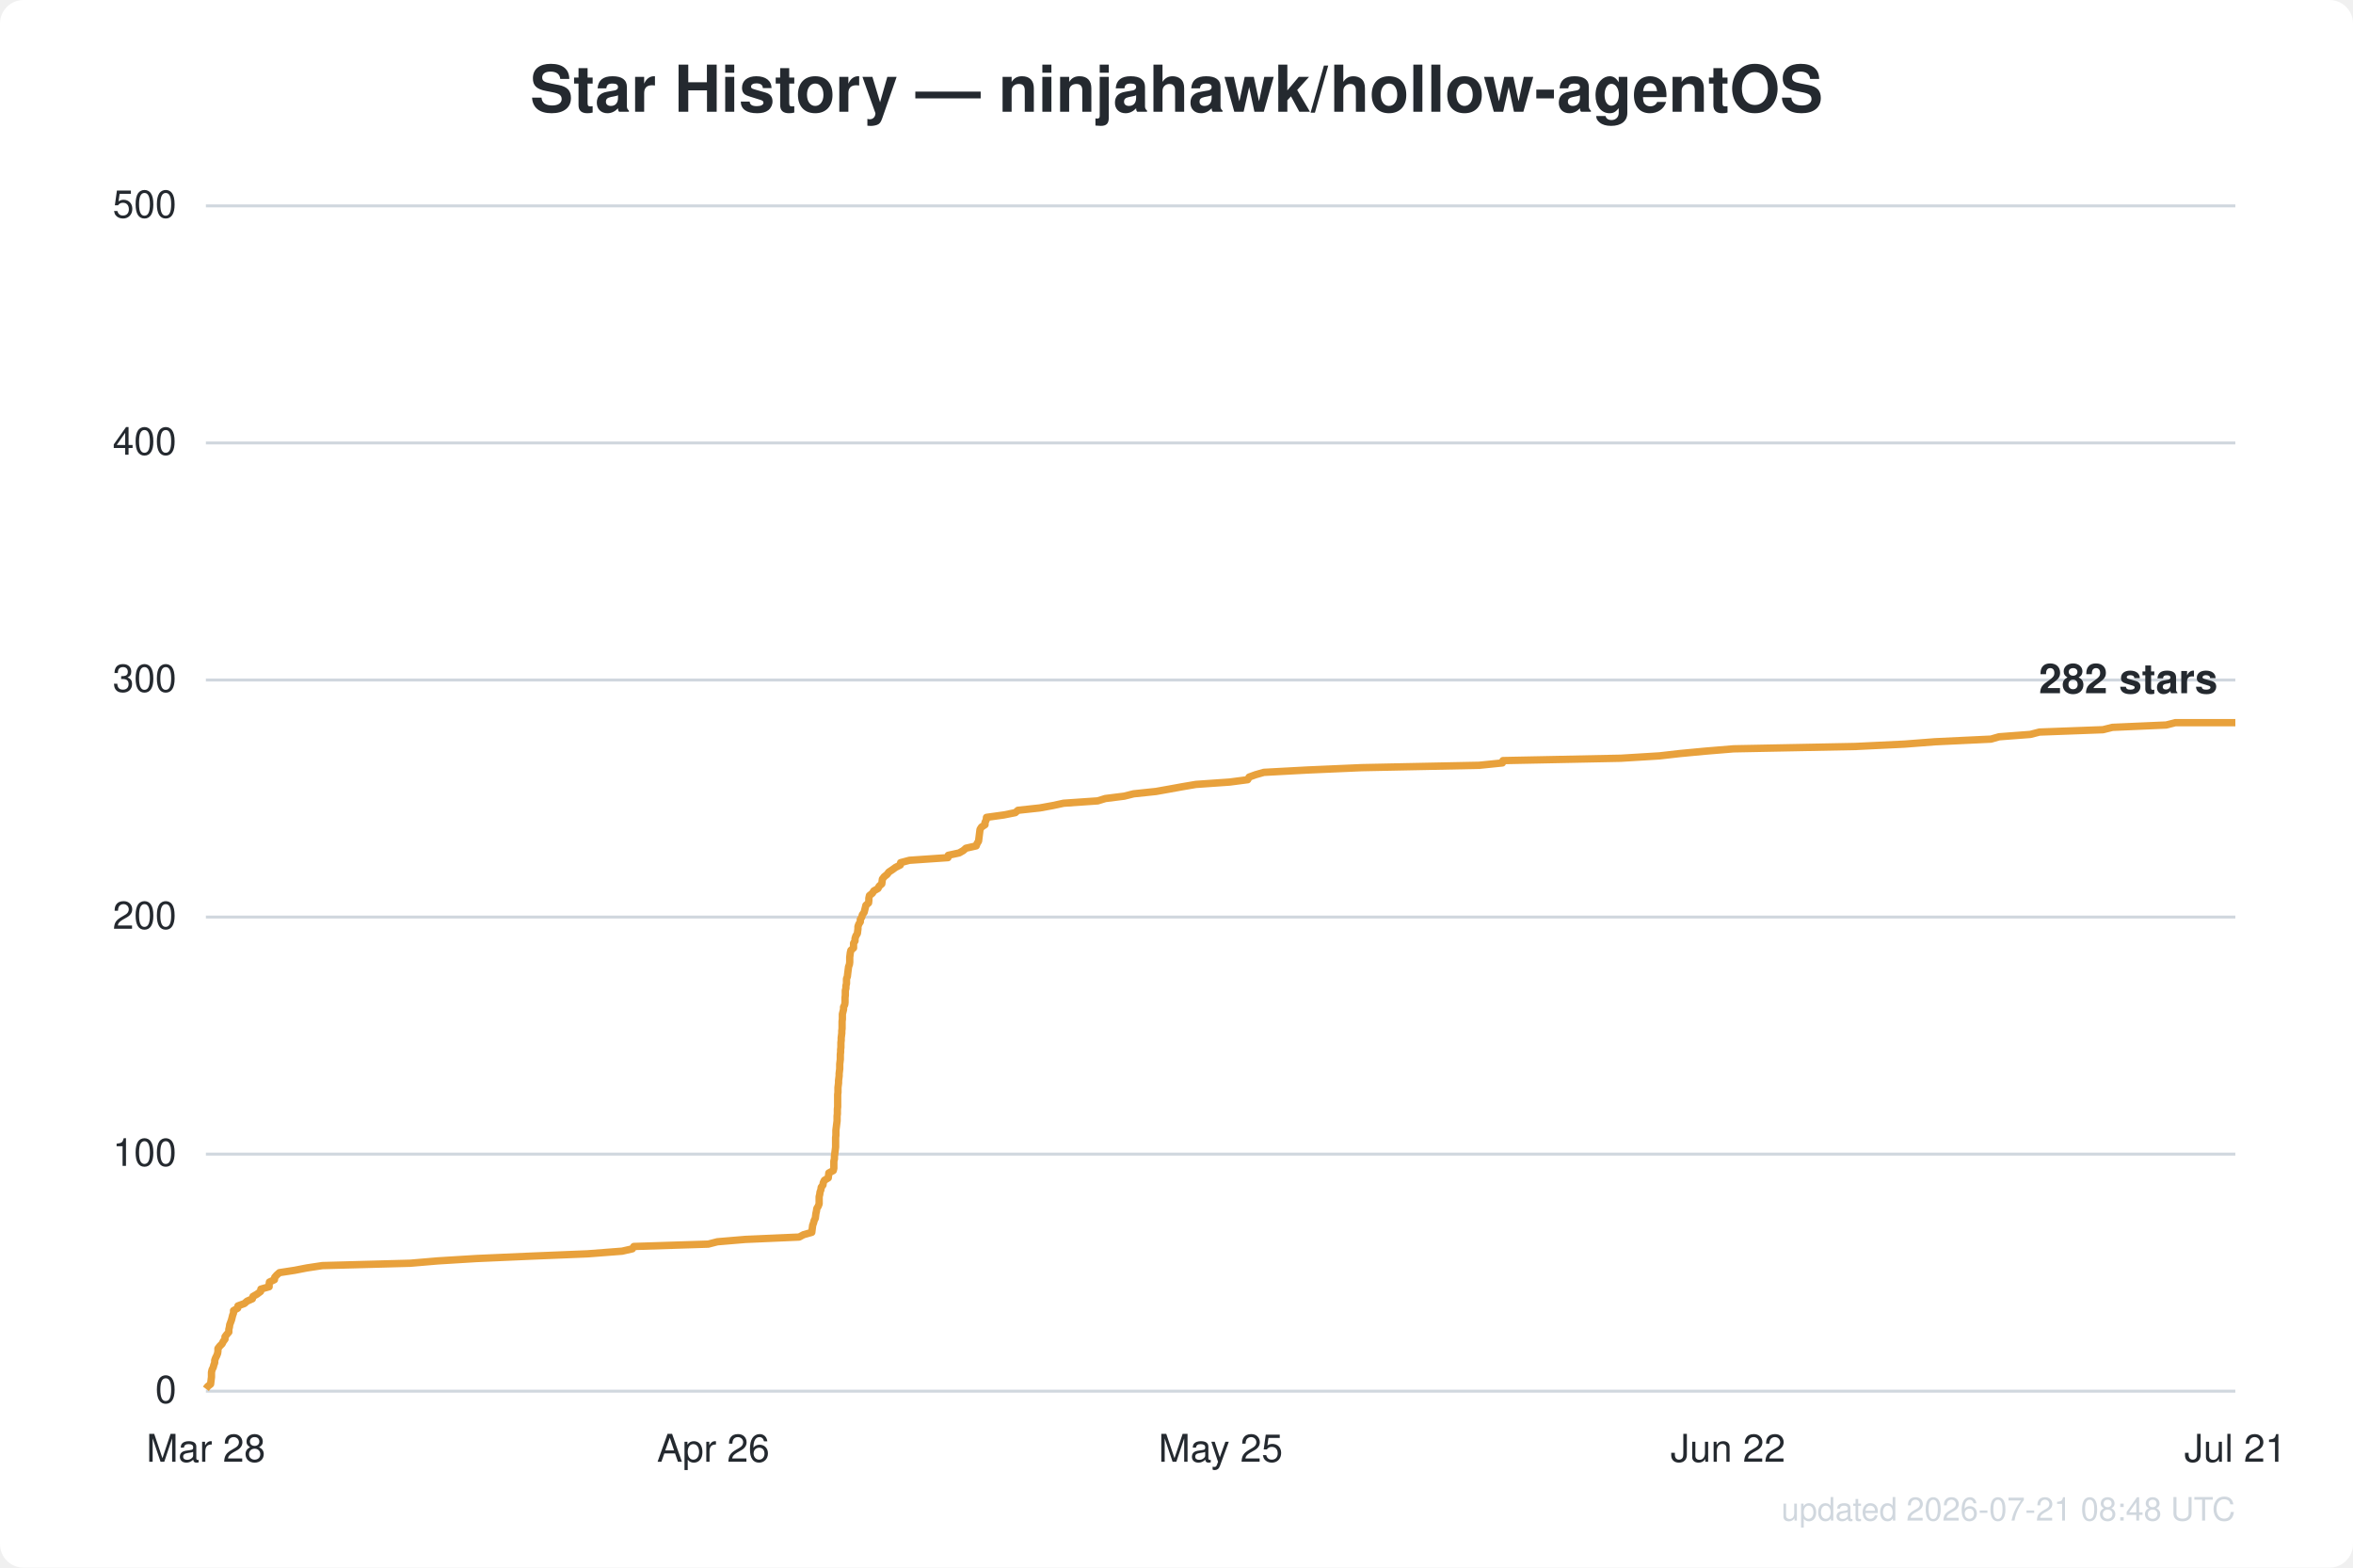
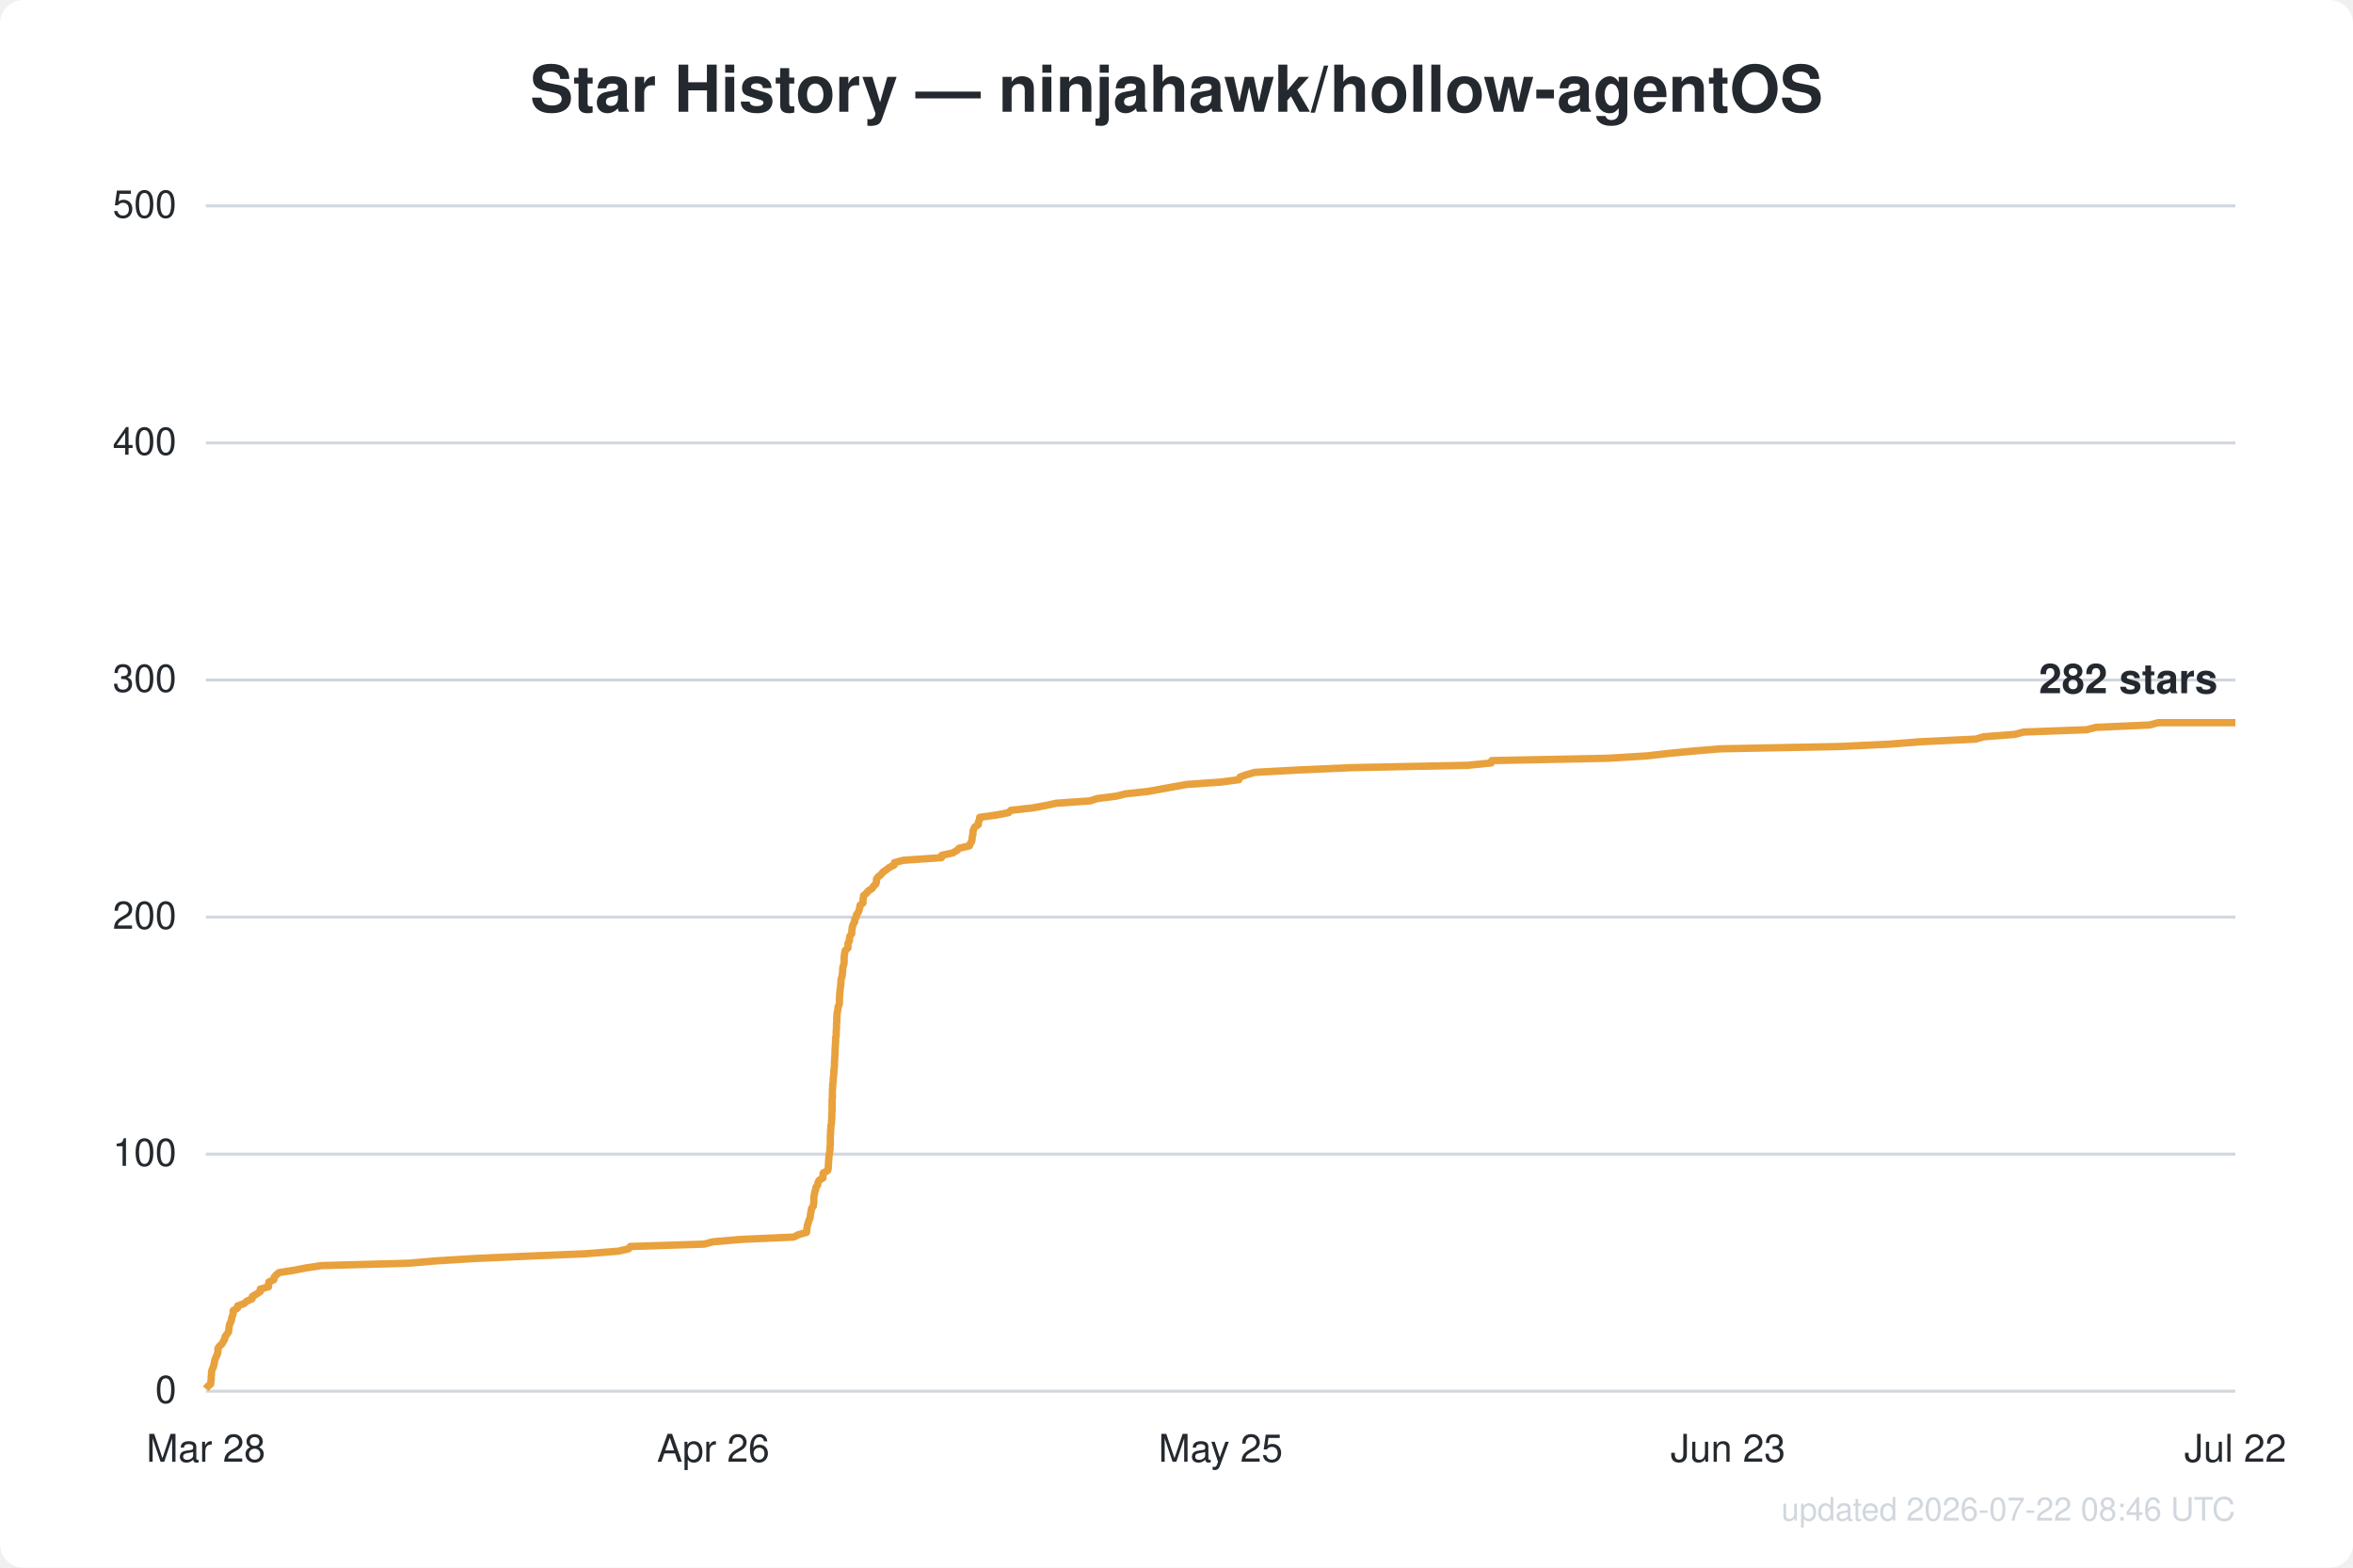
<svg xmlns="http://www.w3.org/2000/svg" width="800" height="533" viewBox="0 0 800 533" font-family="Segoe UI, Helvetica, Arial, sans-serif">
  <rect width="800" height="533" fill="#ffffff" rx="8" />
  <text x="400.0" y="38" text-anchor="middle" fill="#24292f" font-size="22" font-weight="600">Star History — ninjahawk/hollow-agentOS</text>
  <line x1="70" y1="473.0" x2="760" y2="473.0" stroke="#d0d7de" stroke-width="1" />
  <text x="60" y="477.0" text-anchor="end" fill="#24292f" font-size="13">0</text>
  <line x1="70" y1="392.4" x2="760" y2="392.4" stroke="#d0d7de" stroke-width="1" />
  <text x="60" y="396.4" text-anchor="end" fill="#24292f" font-size="13">100</text>
  <line x1="70" y1="311.8" x2="760" y2="311.8" stroke="#d0d7de" stroke-width="1" />
  <text x="60" y="315.8" text-anchor="end" fill="#24292f" font-size="13">200</text>
  <line x1="70" y1="231.2" x2="760" y2="231.2" stroke="#d0d7de" stroke-width="1" />
  <text x="60" y="235.2" text-anchor="end" fill="#24292f" font-size="13">300</text>
  <line x1="70" y1="150.6" x2="760" y2="150.6" stroke="#d0d7de" stroke-width="1" />
  <text x="60" y="154.6" text-anchor="end" fill="#24292f" font-size="13">400</text>
  <line x1="70" y1="70.0" x2="760" y2="70.0" stroke="#d0d7de" stroke-width="1" />
  <text x="60" y="74.0" text-anchor="end" fill="#24292f" font-size="13">500</text>
  <text x="70.0" y="497" text-anchor="middle" fill="#24292f" font-size="13">Mar 28</text>
  <text x="242.5" y="497" text-anchor="middle" fill="#24292f" font-size="13">Apr 26</text>
  <text x="415.0" y="497" text-anchor="middle" fill="#24292f" font-size="13">May 25</text>
-   <text x="587.5" y="497" text-anchor="middle" fill="#24292f" font-size="13">Jun 22</text>
-   <text x="760.0" y="497" text-anchor="middle" fill="#24292f" font-size="13">Jul 21</text>
-   <path d="M70.0,472.2 L70.6,471.4 L71.6,470.6 L71.7,469.8 L71.8,469.0 L71.9,468.2 L71.9,467.4 L71.9,466.6 L72.1,465.7 L72.5,464.9 L72.7,464.1 L73.0,463.3 L73.0,462.5 L73.3,461.7 L73.7,460.9 L74.0,460.1 L74.1,459.3 L74.1,458.5 L74.7,457.7 L75.5,456.9 L75.9,456.1 L76.5,455.3 L76.5,454.5 L77.1,453.7 L77.8,452.9 L77.8,452.0 L78.0,451.2 L78.1,450.4 L78.4,449.6 L78.7,448.8 L78.9,448.0 L79.1,447.2 L79.4,446.4 L79.4,445.6 L80.8,444.8 L80.9,444.0 L83.1,443.2 L84.0,442.4 L85.8,441.6 L86.0,440.8 L87.4,440.0 L88.6,439.1 L88.7,438.3 L91.5,437.5 L91.5,436.7 L91.6,435.9 L93.3,435.1 L93.4,434.3 L94.1,433.5 L95.0,432.7 L100.2,431.9 L104.3,431.1 L109.6,430.3 L139.5,429.5 L148.9,428.7 L162.0,427.9 L180.2,427.1 L199.8,426.3 L211.5,425.4 L215.0,424.6 L215.5,423.8 L240.8,423.0 L243.9,422.2 L253.4,421.4 L271.7,420.6 L273.2,419.8 L276.0,419.0 L276.1,418.2 L276.2,417.4 L276.3,416.6 L276.6,415.8 L276.8,415.0 L277.2,414.2 L277.3,413.4 L277.4,412.6 L277.6,411.7 L277.7,410.9 L278.2,410.1 L278.5,409.3 L278.5,408.5 L278.5,407.7 L278.5,406.9 L278.7,406.1 L278.8,405.3 L279.1,404.5 L279.2,403.7 L279.8,402.9 L279.9,402.1 L280.3,401.3 L281.6,400.5 L281.7,399.7 L281.8,398.8 L283.3,398.0 L283.5,397.2 L283.5,396.4 L283.5,395.6 L283.5,394.8 L283.7,394.0 L283.7,393.2 L283.8,392.4 L283.9,391.6 L284.0,390.8 L284.1,390.0 L284.1,389.2 L284.1,388.4 L284.1,387.6 L284.1,386.8 L284.2,386.0 L284.2,385.1 L284.2,384.3 L284.3,383.5 L284.4,382.7 L284.5,381.9 L284.6,381.1 L284.6,380.3 L284.6,379.5 L284.7,378.7 L284.7,377.9 L284.7,377.1 L284.8,376.3 L284.8,375.5 L284.8,374.7 L284.8,373.9 L284.8,373.1 L284.8,372.2 L284.9,371.4 L284.9,370.6 L284.9,369.8 L285.0,369.0 L285.1,368.2 L285.1,367.4 L285.2,366.6 L285.3,365.8 L285.3,365.0 L285.4,364.2 L285.5,363.4 L285.5,362.6 L285.5,361.8 L285.6,361.0 L285.7,360.2 L285.7,359.4 L285.7,358.5 L285.8,357.7 L285.8,356.9 L285.9,356.1 L285.9,355.3 L285.9,354.5 L286.0,353.7 L286.0,352.9 L286.1,352.1 L286.2,351.3 L286.2,350.5 L286.3,349.7 L286.3,348.9 L286.3,348.1 L286.3,347.3 L286.4,346.5 L286.4,345.7 L286.4,344.8 L286.6,344.0 L286.8,343.2 L286.8,342.4 L287.2,341.6 L287.3,340.8 L287.3,340.0 L287.3,339.2 L287.4,338.4 L287.4,337.6 L287.4,336.8 L287.6,336.0 L287.6,335.2 L287.8,334.4 L287.8,333.6 L287.8,332.8 L288.1,332.0 L288.2,331.1 L288.3,330.3 L288.4,329.5 L288.5,328.7 L288.8,327.9 L288.9,327.1 L288.9,326.3 L288.9,325.5 L289.0,324.7 L289.1,323.9 L289.3,323.1 L290.2,322.3 L290.2,321.5 L290.2,320.7 L290.7,319.9 L290.7,319.1 L291.0,318.2 L291.5,317.4 L291.6,316.6 L291.7,315.8 L291.7,315.0 L292.0,314.2 L292.5,313.4 L292.5,312.6 L293.0,311.8 L293.2,311.0 L293.8,310.2 L294.0,309.4 L294.2,308.6 L294.4,307.8 L295.3,307.0 L295.4,306.2 L295.4,305.4 L295.6,304.5 L296.6,303.7 L297.1,302.9 L298.5,302.1 L298.9,301.3 L299.8,300.5 L299.9,299.7 L300.0,298.9 L300.6,298.1 L301.6,297.3 L302.2,296.5 L303.4,295.7 L304.5,294.9 L306.1,294.1 L306.2,293.3 L309.2,292.5 L322.3,291.6 L322.4,290.8 L326.1,290.0 L327.5,289.2 L328.4,288.4 L331.9,287.6 L332.2,286.8 L332.7,286.0 L332.8,285.2 L332.9,284.4 L333.0,283.6 L333.1,282.8 L333.2,282.0 L333.7,281.2 L334.9,280.4 L334.9,279.6 L335.3,278.8 L335.4,277.9 L341.2,277.1 L345.2,276.3 L346.1,275.5 L353.5,274.7 L357.9,273.9 L361.6,273.1 L373.2,272.3 L375.8,271.5 L382.2,270.7 L385.4,269.9 L393.0,269.1 L397.5,268.3 L401.9,267.5 L406.6,266.7 L418.1,265.9 L424.2,265.1 L424.7,264.2 L426.9,263.4 L429.7,262.6 L444.6,261.8 L463.0,261.0 L502.9,260.2 L510.8,259.4 L511.0,258.6 L551.1,257.8 L564.2,257.0 L571.2,256.2 L579.7,255.4 L589.4,254.6 L630.8,253.8 L647.5,253.0 L657.9,252.2 L676.9,251.3 L679.7,250.5 L690.3,249.7 L693.4,248.9 L715.0,248.1 L718.2,247.3 L736.5,246.5 L739.6,245.7 L760.0,245.7" fill="none" stroke="#e8a13c" stroke-width="2.5" stroke-linejoin="round" />
+   <text x="587.5" y="497" text-anchor="middle" fill="#24292f" font-size="13">Jun 23</text>
+   <text x="760.0" y="497" text-anchor="middle" fill="#24292f" font-size="13">Jul 22</text>
+   <path d="M70.0,472.2 L70.6,471.4 L71.6,470.6 L71.7,469.8 L71.8,469.0 L71.8,468.2 L71.9,467.4 L71.9,466.6 L72.1,465.7 L72.5,464.9 L72.7,464.1 L72.9,463.3 L73.0,462.5 L73.3,461.7 L73.7,460.9 L74.0,460.1 L74.1,459.3 L74.1,458.5 L74.6,457.7 L75.5,456.9 L75.9,456.1 L76.4,455.3 L76.5,454.5 L77.1,453.7 L77.7,452.9 L77.8,452.0 L77.9,451.2 L78.0,450.4 L78.4,449.6 L78.7,448.8 L78.8,448.0 L79.1,447.2 L79.3,446.4 L79.3,445.6 L80.7,444.8 L80.8,444.0 L83.0,443.2 L83.9,442.4 L85.7,441.6 L85.8,440.8 L87.2,440.0 L88.5,439.1 L88.5,438.3 L91.3,437.5 L91.3,436.7 L91.4,435.9 L93.1,435.1 L93.2,434.3 L93.9,433.5 L94.8,432.7 L99.9,431.9 L104.0,431.1 L109.3,430.3 L138.9,429.5 L148.2,428.7 L161.2,427.9 L179.2,427.1 L198.7,426.3 L210.2,425.4 L213.7,424.6 L214.3,423.8 L239.4,423.0 L242.4,422.2 L251.9,421.4 L269.9,420.6 L271.4,419.8 L274.2,419.0 L274.3,418.2 L274.4,417.4 L274.5,416.6 L274.8,415.8 L275.0,415.0 L275.4,414.2 L275.5,413.4 L275.6,412.6 L275.8,411.7 L275.9,410.9 L276.5,410.1 L276.6,409.3 L276.7,408.5 L276.7,407.7 L276.7,406.9 L276.9,406.1 L277.0,405.3 L277.3,404.5 L277.4,403.7 L278.0,402.9 L278.1,402.1 L278.5,401.3 L279.8,400.5 L279.8,399.7 L279.9,398.8 L281.4,398.0 L281.6,397.2 L281.6,396.4 L281.7,395.6 L281.7,394.8 L281.8,394.0 L281.8,393.2 L282.0,392.4 L282.1,391.6 L282.2,390.8 L282.2,390.0 L282.3,389.2 L282.3,388.4 L282.3,387.6 L282.3,386.8 L282.3,386.0 L282.4,385.1 L282.4,384.3 L282.5,383.5 L282.5,382.7 L282.7,381.9 L282.7,381.1 L282.8,380.3 L282.8,379.5 L282.8,378.7 L282.9,377.9 L282.9,377.1 L282.9,376.3 L282.9,375.5 L282.9,374.7 L282.9,373.9 L283.0,373.1 L283.0,372.2 L283.0,371.4 L283.0,370.6 L283.1,369.8 L283.1,369.0 L283.2,368.2 L283.3,367.4 L283.3,366.6 L283.4,365.8 L283.5,365.0 L283.5,364.2 L283.6,363.4 L283.7,362.6 L283.7,361.8 L283.7,361.0 L283.8,360.2 L283.8,359.4 L283.9,358.5 L283.9,357.7 L283.9,356.9 L284.0,356.1 L284.0,355.3 L284.1,354.5 L284.1,353.7 L284.1,352.9 L284.3,352.1 L284.3,351.3 L284.3,350.5 L284.4,349.7 L284.4,348.9 L284.4,348.1 L284.5,347.3 L284.5,346.5 L284.5,345.7 L284.6,344.8 L284.7,344.0 L284.9,343.2 L284.9,342.4 L285.3,341.6 L285.4,340.8 L285.4,340.0 L285.4,339.2 L285.5,338.4 L285.5,337.6 L285.6,336.8 L285.7,336.0 L285.8,335.2 L285.9,334.4 L285.9,333.6 L286.0,332.8 L286.3,332.0 L286.4,331.1 L286.5,330.3 L286.5,329.5 L286.6,328.7 L286.9,327.9 L287.0,327.1 L287.0,326.3 L287.0,325.5 L287.1,324.7 L287.2,323.9 L287.4,323.1 L288.3,322.3 L288.3,321.5 L288.3,320.7 L288.8,319.9 L288.8,319.1 L289.0,318.2 L289.6,317.4 L289.6,316.6 L289.7,315.8 L289.8,315.0 L290.1,314.2 L290.6,313.4 L290.6,312.6 L291.1,311.8 L291.2,311.0 L291.8,310.2 L292.1,309.4 L292.3,308.6 L292.4,307.8 L293.4,307.0 L293.4,306.2 L293.5,305.4 L293.6,304.5 L294.6,303.7 L295.2,302.9 L296.5,302.1 L297.0,301.3 L297.8,300.5 L298.0,299.7 L298.0,298.9 L298.6,298.1 L299.6,297.3 L300.2,296.5 L301.4,295.7 L302.4,294.9 L304.0,294.1 L304.1,293.3 L307.1,292.5 L320.1,291.6 L320.2,290.8 L323.9,290.0 L325.3,289.2 L326.1,288.4 L329.6,287.6 L329.9,286.8 L330.4,286.0 L330.5,285.2 L330.6,284.4 L330.8,283.6 L330.8,282.8 L331.0,282.0 L331.4,281.2 L332.6,280.4 L332.6,279.6 L333.0,278.8 L333.1,277.9 L338.8,277.1 L342.9,276.3 L343.7,275.5 L351.0,274.7 L355.4,273.9 L359.1,273.1 L370.6,272.3 L373.1,271.5 L379.5,270.7 L382.7,269.9 L390.2,269.1 L394.7,268.3 L399.0,267.5 L403.6,266.7 L415.1,265.9 L421.2,265.1 L421.6,264.2 L423.8,263.4 L426.6,262.6 L441.4,261.8 L459.6,261.0 L499.1,260.2 L507.0,259.4 L507.2,258.6 L546.9,257.8 L560.0,257.0 L566.9,256.2 L575.3,255.4 L584.9,254.6 L625.9,253.8 L642.6,253.0 L652.8,252.2 L671.7,251.3 L674.5,250.5 L685.0,249.7 L688.0,248.9 L709.5,248.1 L712.6,247.3 L730.8,246.5 L733.8,245.7 L760.0,245.7" fill="none" stroke="#e8a13c" stroke-width="2.5" stroke-linejoin="round" />
  <text x="754.0" y="235.7" text-anchor="end" fill="#24292f" font-size="14" font-weight="600">282 stars</text>
-   <text x="760" y="517" text-anchor="end" fill="#d0d7de" font-size="11">updated 2026-07-21 08:48 UTC</text>
+   <text x="760" y="517" text-anchor="end" fill="#d0d7de" font-size="11">updated 2026-07-22 08:46 UTC</text>
</svg>
